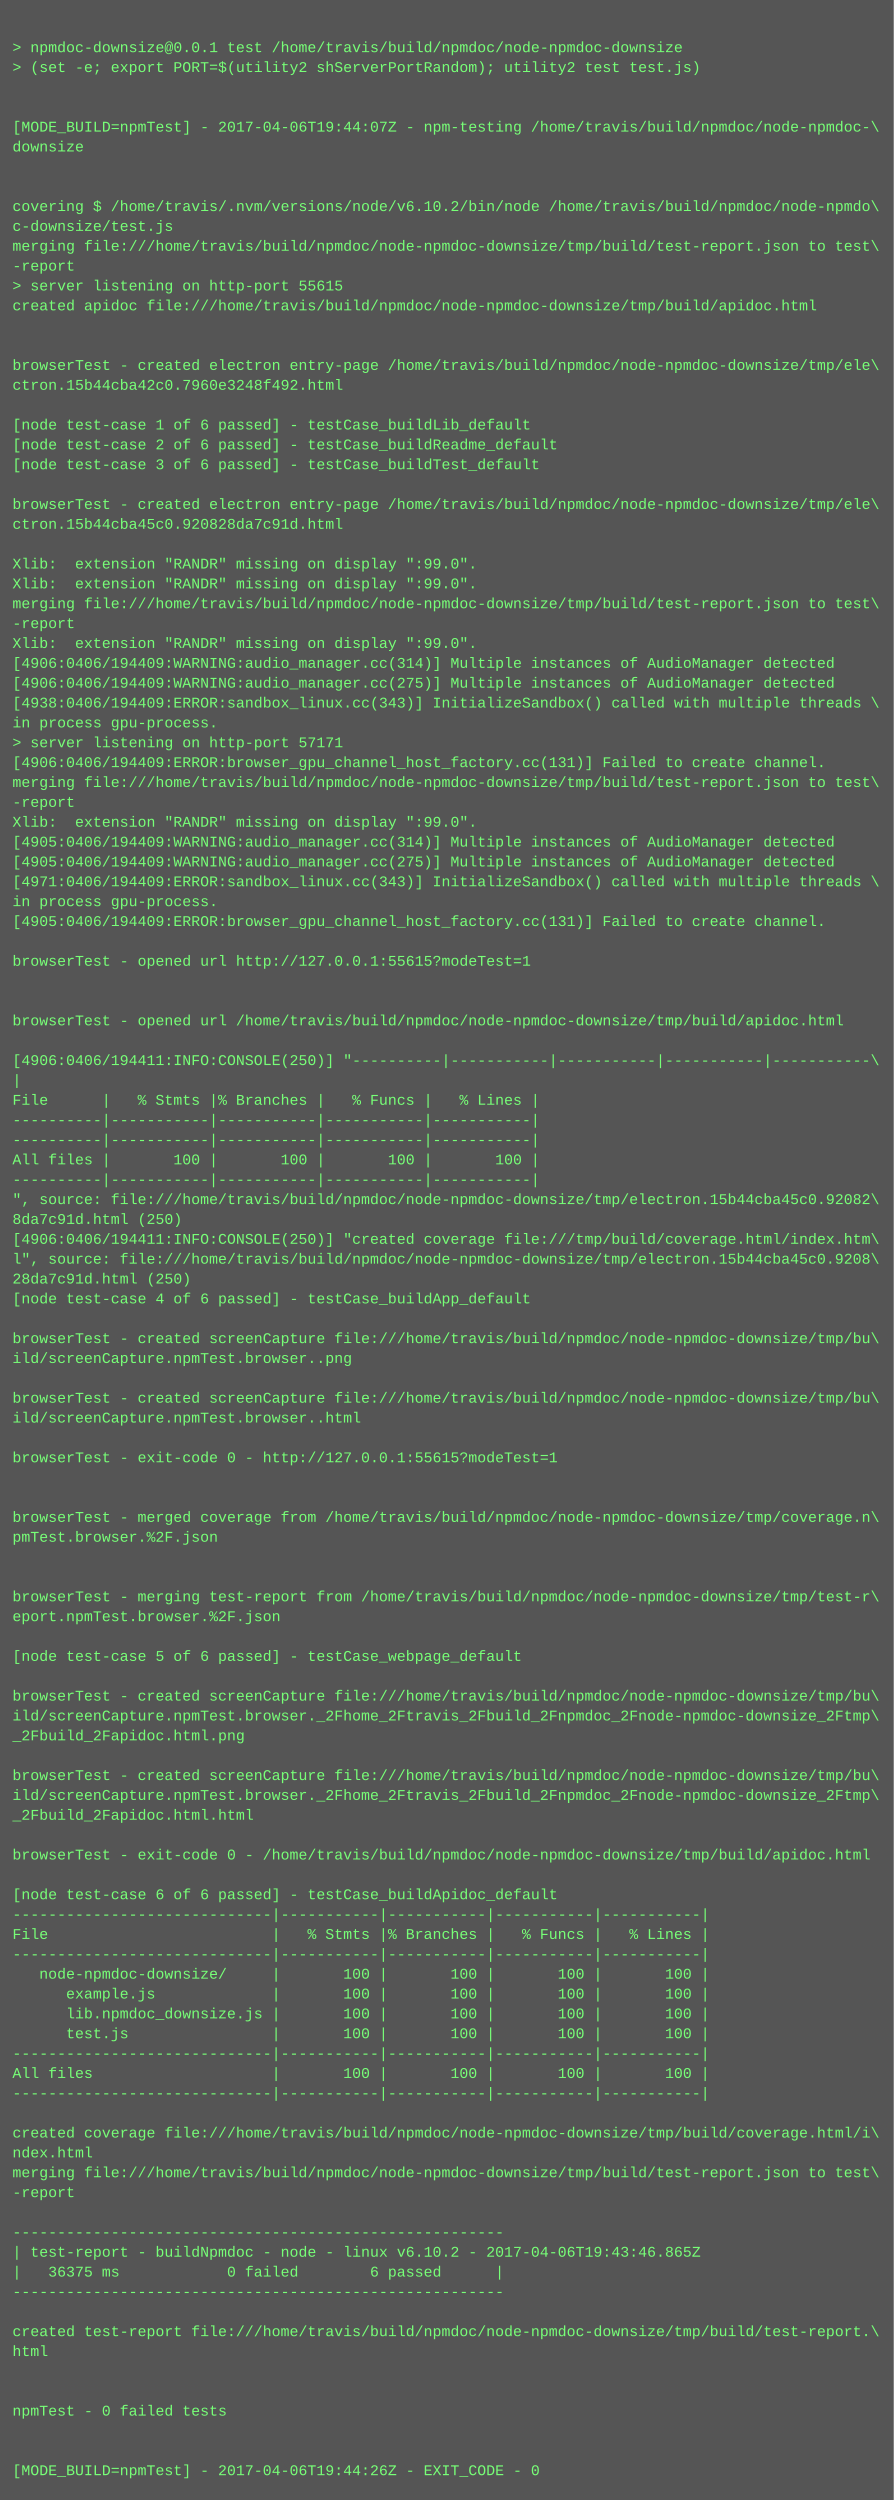
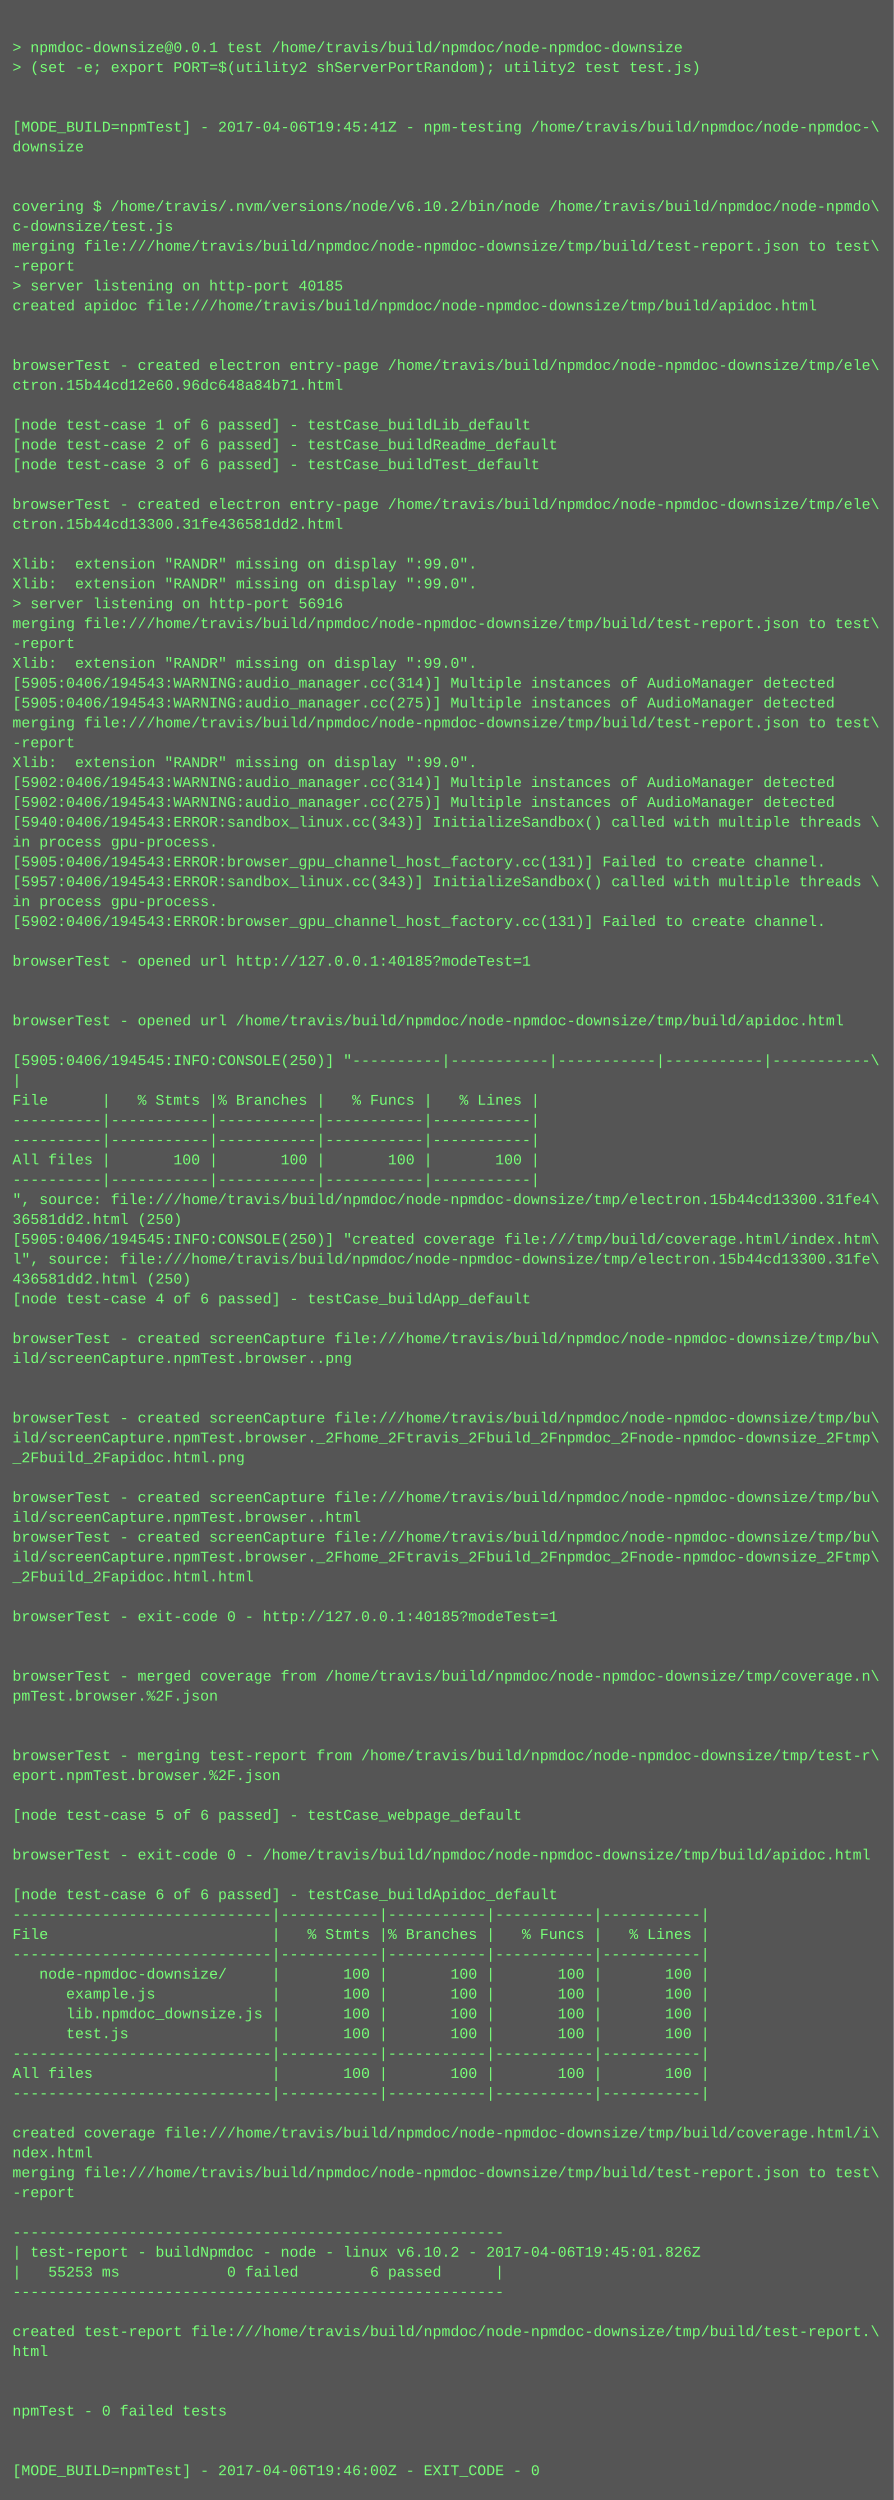
<svg xmlns="http://www.w3.org/2000/svg" height="2014" width="720">
  <rect height="2014" fill="#555" width="720" />
  <text fill="#7f7" font-family="Courier New" font-size="12" xml:space="preserve">
    <tspan x="10" y="26" />
    <tspan x="10" y="42">&gt; npmdoc-downsize@0.0.1 test /home/travis/build/npmdoc/node-npmdoc-downsize</tspan>
    <tspan x="10" y="58">&gt; (set -e; export PORT=$(utility2 shServerPortRandom); utility2 test test.js)</tspan>
    <tspan x="10" y="74" />
    <tspan x="10" y="90" />
-     <tspan x="10" y="106">[MODE_BUILD=npmTest] - 2017-04-06T19:44:07Z - npm-testing /home/travis/build/npmdoc/node-npmdoc-\</tspan>
+     <tspan x="10" y="106">[MODE_BUILD=npmTest] - 2017-04-06T19:45:41Z - npm-testing /home/travis/build/npmdoc/node-npmdoc-\</tspan>
    <tspan x="10" y="122">downsize</tspan>
    <tspan x="10" y="138" />
    <tspan x="10" y="154" />
    <tspan x="10" y="170">covering $ /home/travis/.nvm/versions/node/v6.10.2/bin/node /home/travis/build/npmdoc/node-npmdo\</tspan>
    <tspan x="10" y="186">c-downsize/test.js</tspan>
    <tspan x="10" y="202">merging file:///home/travis/build/npmdoc/node-npmdoc-downsize/tmp/build/test-report.json to test\</tspan>
    <tspan x="10" y="218">-report</tspan>
-     <tspan x="10" y="234">&gt; server listening on http-port 55615</tspan>
+     <tspan x="10" y="234">&gt; server listening on http-port 40185</tspan>
    <tspan x="10" y="250">created apidoc file:///home/travis/build/npmdoc/node-npmdoc-downsize/tmp/build/apidoc.html</tspan>
    <tspan x="10" y="266" />
    <tspan x="10" y="282" />
    <tspan x="10" y="298">browserTest - created electron entry-page /home/travis/build/npmdoc/node-npmdoc-downsize/tmp/ele\</tspan>
-     <tspan x="10" y="314">ctron.15b44cba42c0.7960e3248f492.html</tspan>
+     <tspan x="10" y="314">ctron.15b44cd12e60.96dc648a84b71.html</tspan>
    <tspan x="10" y="330" />
    <tspan x="10" y="346">[node test-case 1 of 6 passed] - testCase_buildLib_default</tspan>
    <tspan x="10" y="362">[node test-case 2 of 6 passed] - testCase_buildReadme_default</tspan>
    <tspan x="10" y="378">[node test-case 3 of 6 passed] - testCase_buildTest_default</tspan>
    <tspan x="10" y="394" />
    <tspan x="10" y="410">browserTest - created electron entry-page /home/travis/build/npmdoc/node-npmdoc-downsize/tmp/ele\</tspan>
-     <tspan x="10" y="426">ctron.15b44cba45c0.920828da7c91d.html</tspan>
+     <tspan x="10" y="426">ctron.15b44cd13300.31fe436581dd2.html</tspan>
    <tspan x="10" y="442" />
    <tspan x="10" y="458">Xlib:  extension "RANDR" missing on display ":99.0".</tspan>
    <tspan x="10" y="474">Xlib:  extension "RANDR" missing on display ":99.0".</tspan>
-     <tspan x="10" y="490">merging file:///home/travis/build/npmdoc/node-npmdoc-downsize/tmp/build/test-report.json to test\</tspan>
-     <tspan x="10" y="506">-report</tspan>
-     <tspan x="10" y="522">Xlib:  extension "RANDR" missing on display ":99.0".</tspan>
-     <tspan x="10" y="538">[4906:0406/194409:WARNING:audio_manager.cc(314)] Multiple instances of AudioManager detected</tspan>
-     <tspan x="10" y="554">[4906:0406/194409:WARNING:audio_manager.cc(275)] Multiple instances of AudioManager detected</tspan>
-     <tspan x="10" y="570">[4938:0406/194409:ERROR:sandbox_linux.cc(343)] InitializeSandbox() called with multiple threads \</tspan>
-     <tspan x="10" y="586">in process gpu-process. </tspan>
-     <tspan x="10" y="602">&gt; server listening on http-port 57171</tspan>
-     <tspan x="10" y="618">[4906:0406/194409:ERROR:browser_gpu_channel_host_factory.cc(131)] Failed to create channel.</tspan>
-     <tspan x="10" y="634">merging file:///home/travis/build/npmdoc/node-npmdoc-downsize/tmp/build/test-report.json to test\</tspan>
-     <tspan x="10" y="650">-report</tspan>
-     <tspan x="10" y="666">Xlib:  extension "RANDR" missing on display ":99.0".</tspan>
-     <tspan x="10" y="682">[4905:0406/194409:WARNING:audio_manager.cc(314)] Multiple instances of AudioManager detected</tspan>
-     <tspan x="10" y="698">[4905:0406/194409:WARNING:audio_manager.cc(275)] Multiple instances of AudioManager detected</tspan>
-     <tspan x="10" y="714">[4971:0406/194409:ERROR:sandbox_linux.cc(343)] InitializeSandbox() called with multiple threads \</tspan>
+     <tspan x="10" y="490">&gt; server listening on http-port 56916</tspan>
+     <tspan x="10" y="506">merging file:///home/travis/build/npmdoc/node-npmdoc-downsize/tmp/build/test-report.json to test\</tspan>
+     <tspan x="10" y="522">-report</tspan>
+     <tspan x="10" y="538">Xlib:  extension "RANDR" missing on display ":99.0".</tspan>
+     <tspan x="10" y="554">[5905:0406/194543:WARNING:audio_manager.cc(314)] Multiple instances of AudioManager detected</tspan>
+     <tspan x="10" y="570">[5905:0406/194543:WARNING:audio_manager.cc(275)] Multiple instances of AudioManager detected</tspan>
+     <tspan x="10" y="586">merging file:///home/travis/build/npmdoc/node-npmdoc-downsize/tmp/build/test-report.json to test\</tspan>
+     <tspan x="10" y="602">-report</tspan>
+     <tspan x="10" y="618">Xlib:  extension "RANDR" missing on display ":99.0".</tspan>
+     <tspan x="10" y="634">[5902:0406/194543:WARNING:audio_manager.cc(314)] Multiple instances of AudioManager detected</tspan>
+     <tspan x="10" y="650">[5902:0406/194543:WARNING:audio_manager.cc(275)] Multiple instances of AudioManager detected</tspan>
+     <tspan x="10" y="666">[5940:0406/194543:ERROR:sandbox_linux.cc(343)] InitializeSandbox() called with multiple threads \</tspan>
+     <tspan x="10" y="682">in process gpu-process. </tspan>
+     <tspan x="10" y="698">[5905:0406/194543:ERROR:browser_gpu_channel_host_factory.cc(131)] Failed to create channel.</tspan>
+     <tspan x="10" y="714">[5957:0406/194543:ERROR:sandbox_linux.cc(343)] InitializeSandbox() called with multiple threads \</tspan>
    <tspan x="10" y="730">in process gpu-process. </tspan>
-     <tspan x="10" y="746">[4905:0406/194409:ERROR:browser_gpu_channel_host_factory.cc(131)] Failed to create channel.</tspan>
+     <tspan x="10" y="746">[5902:0406/194543:ERROR:browser_gpu_channel_host_factory.cc(131)] Failed to create channel.</tspan>
    <tspan x="10" y="762" />
-     <tspan x="10" y="778">browserTest - opened url http://127.0.0.1:55615?modeTest=1</tspan>
+     <tspan x="10" y="778">browserTest - opened url http://127.0.0.1:40185?modeTest=1</tspan>
    <tspan x="10" y="794" />
    <tspan x="10" y="810" />
    <tspan x="10" y="826">browserTest - opened url /home/travis/build/npmdoc/node-npmdoc-downsize/tmp/build/apidoc.html</tspan>
    <tspan x="10" y="842" />
-     <tspan x="10" y="858">[4906:0406/194411:INFO:CONSOLE(250)] "----------|-----------|-----------|-----------|-----------\</tspan>
+     <tspan x="10" y="858">[5905:0406/194545:INFO:CONSOLE(250)] "----------|-----------|-----------|-----------|-----------\</tspan>
    <tspan x="10" y="874">|</tspan>
    <tspan x="10" y="890">File      |   % Stmts |% Branches |   % Funcs |   % Lines |</tspan>
    <tspan x="10" y="906">----------|-----------|-----------|-----------|-----------|</tspan>
    <tspan x="10" y="922">----------|-----------|-----------|-----------|-----------|</tspan>
    <tspan x="10" y="938">All files |       100 |       100 |       100 |       100 |</tspan>
    <tspan x="10" y="954">----------|-----------|-----------|-----------|-----------|</tspan>
-     <tspan x="10" y="970">", source: file:///home/travis/build/npmdoc/node-npmdoc-downsize/tmp/electron.15b44cba45c0.92082\</tspan>
-     <tspan x="10" y="986">8da7c91d.html (250)</tspan>
-     <tspan x="10" y="1002">[4906:0406/194411:INFO:CONSOLE(250)] "created coverage file:///tmp/build/coverage.html/index.htm\</tspan>
-     <tspan x="10" y="1018">l", source: file:///home/travis/build/npmdoc/node-npmdoc-downsize/tmp/electron.15b44cba45c0.9208\</tspan>
-     <tspan x="10" y="1034">28da7c91d.html (250)</tspan>
+     <tspan x="10" y="970">", source: file:///home/travis/build/npmdoc/node-npmdoc-downsize/tmp/electron.15b44cd13300.31fe4\</tspan>
+     <tspan x="10" y="986">36581dd2.html (250)</tspan>
+     <tspan x="10" y="1002">[5905:0406/194545:INFO:CONSOLE(250)] "created coverage file:///tmp/build/coverage.html/index.htm\</tspan>
+     <tspan x="10" y="1018">l", source: file:///home/travis/build/npmdoc/node-npmdoc-downsize/tmp/electron.15b44cd13300.31fe\</tspan>
+     <tspan x="10" y="1034">436581dd2.html (250)</tspan>
    <tspan x="10" y="1050">[node test-case 4 of 6 passed] - testCase_buildApp_default</tspan>
    <tspan x="10" y="1066" />
    <tspan x="10" y="1082">browserTest - created screenCapture file:///home/travis/build/npmdoc/node-npmdoc-downsize/tmp/bu\</tspan>
    <tspan x="10" y="1098">ild/screenCapture.npmTest.browser..png</tspan>
    <tspan x="10" y="1114" />
-     <tspan x="10" y="1130">browserTest - created screenCapture file:///home/travis/build/npmdoc/node-npmdoc-downsize/tmp/bu\</tspan>
-     <tspan x="10" y="1146">ild/screenCapture.npmTest.browser..html</tspan>
-     <tspan x="10" y="1162" />
-     <tspan x="10" y="1178">browserTest - exit-code 0 - http://127.0.0.1:55615?modeTest=1</tspan>
+     <tspan x="10" y="1130" />
+     <tspan x="10" y="1146">browserTest - created screenCapture file:///home/travis/build/npmdoc/node-npmdoc-downsize/tmp/bu\</tspan>
+     <tspan x="10" y="1162">ild/screenCapture.npmTest.browser._2Fhome_2Ftravis_2Fbuild_2Fnpmdoc_2Fnode-npmdoc-downsize_2Ftmp\</tspan>
+     <tspan x="10" y="1178">_2Fbuild_2Fapidoc.html.png</tspan>
    <tspan x="10" y="1194" />
-     <tspan x="10" y="1210" />
-     <tspan x="10" y="1226">browserTest - merged coverage from /home/travis/build/npmdoc/node-npmdoc-downsize/tmp/coverage.n\</tspan>
-     <tspan x="10" y="1242">pmTest.browser.%2F.json</tspan>
-     <tspan x="10" y="1258" />
-     <tspan x="10" y="1274" />
-     <tspan x="10" y="1290">browserTest - merging test-report from /home/travis/build/npmdoc/node-npmdoc-downsize/tmp/test-r\</tspan>
-     <tspan x="10" y="1306">eport.npmTest.browser.%2F.json</tspan>
+     <tspan x="10" y="1210">browserTest - created screenCapture file:///home/travis/build/npmdoc/node-npmdoc-downsize/tmp/bu\</tspan>
+     <tspan x="10" y="1226">ild/screenCapture.npmTest.browser..html</tspan>
+     <tspan x="10" y="1242">browserTest - created screenCapture file:///home/travis/build/npmdoc/node-npmdoc-downsize/tmp/bu\</tspan>
+     <tspan x="10" y="1258">ild/screenCapture.npmTest.browser._2Fhome_2Ftravis_2Fbuild_2Fnpmdoc_2Fnode-npmdoc-downsize_2Ftmp\</tspan>
+     <tspan x="10" y="1274">_2Fbuild_2Fapidoc.html.html</tspan>
+     <tspan x="10" y="1290" />
+     <tspan x="10" y="1306">browserTest - exit-code 0 - http://127.0.0.1:40185?modeTest=1</tspan>
    <tspan x="10" y="1322" />
-     <tspan x="10" y="1338">[node test-case 5 of 6 passed] - testCase_webpage_default</tspan>
-     <tspan x="10" y="1354" />
-     <tspan x="10" y="1370">browserTest - created screenCapture file:///home/travis/build/npmdoc/node-npmdoc-downsize/tmp/bu\</tspan>
-     <tspan x="10" y="1386">ild/screenCapture.npmTest.browser._2Fhome_2Ftravis_2Fbuild_2Fnpmdoc_2Fnode-npmdoc-downsize_2Ftmp\</tspan>
-     <tspan x="10" y="1402">_2Fbuild_2Fapidoc.html.png</tspan>
-     <tspan x="10" y="1418" />
-     <tspan x="10" y="1434">browserTest - created screenCapture file:///home/travis/build/npmdoc/node-npmdoc-downsize/tmp/bu\</tspan>
-     <tspan x="10" y="1450">ild/screenCapture.npmTest.browser._2Fhome_2Ftravis_2Fbuild_2Fnpmdoc_2Fnode-npmdoc-downsize_2Ftmp\</tspan>
-     <tspan x="10" y="1466">_2Fbuild_2Fapidoc.html.html</tspan>
+     <tspan x="10" y="1338" />
+     <tspan x="10" y="1354">browserTest - merged coverage from /home/travis/build/npmdoc/node-npmdoc-downsize/tmp/coverage.n\</tspan>
+     <tspan x="10" y="1370">pmTest.browser.%2F.json</tspan>
+     <tspan x="10" y="1386" />
+     <tspan x="10" y="1402" />
+     <tspan x="10" y="1418">browserTest - merging test-report from /home/travis/build/npmdoc/node-npmdoc-downsize/tmp/test-r\</tspan>
+     <tspan x="10" y="1434">eport.npmTest.browser.%2F.json</tspan>
+     <tspan x="10" y="1450" />
+     <tspan x="10" y="1466">[node test-case 5 of 6 passed] - testCase_webpage_default</tspan>
    <tspan x="10" y="1482" />
    <tspan x="10" y="1498">browserTest - exit-code 0 - /home/travis/build/npmdoc/node-npmdoc-downsize/tmp/build/apidoc.html</tspan>
    <tspan x="10" y="1514" />
    <tspan x="10" y="1530">[node test-case 6 of 6 passed] - testCase_buildApidoc_default</tspan>
    <tspan x="10" y="1546">-----------------------------|-----------|-----------|-----------|-----------|</tspan>
    <tspan x="10" y="1562">File                         |   % Stmts |% Branches |   % Funcs |   % Lines |</tspan>
    <tspan x="10" y="1578">-----------------------------|-----------|-----------|-----------|-----------|</tspan>
    <tspan x="10" y="1594">   node-npmdoc-downsize/     |       100 |       100 |       100 |       100 |</tspan>
    <tspan x="10" y="1610">      example.js             |       100 |       100 |       100 |       100 |</tspan>
    <tspan x="10" y="1626">      lib.npmdoc_downsize.js |       100 |       100 |       100 |       100 |</tspan>
    <tspan x="10" y="1642">      test.js                |       100 |       100 |       100 |       100 |</tspan>
    <tspan x="10" y="1658">-----------------------------|-----------|-----------|-----------|-----------|</tspan>
    <tspan x="10" y="1674">All files                    |       100 |       100 |       100 |       100 |</tspan>
    <tspan x="10" y="1690">-----------------------------|-----------|-----------|-----------|-----------|</tspan>
    <tspan x="10" y="1706" />
    <tspan x="10" y="1722">created coverage file:///home/travis/build/npmdoc/node-npmdoc-downsize/tmp/build/coverage.html/i\</tspan>
    <tspan x="10" y="1738">ndex.html</tspan>
    <tspan x="10" y="1754">merging file:///home/travis/build/npmdoc/node-npmdoc-downsize/tmp/build/test-report.json to test\</tspan>
    <tspan x="10" y="1770">-report</tspan>
    <tspan x="10" y="1786" />
    <tspan x="10" y="1802">-------------------------------------------------------</tspan>
-     <tspan x="10" y="1818">| test-report - buildNpmdoc - node - linux v6.10.2 - 2017-04-06T19:43:46.865Z</tspan>
-     <tspan x="10" y="1834">|   36375 ms            0 failed        6 passed      |</tspan>
+     <tspan x="10" y="1818">| test-report - buildNpmdoc - node - linux v6.10.2 - 2017-04-06T19:45:01.826Z</tspan>
+     <tspan x="10" y="1834">|   55253 ms            0 failed        6 passed      |</tspan>
    <tspan x="10" y="1850">-------------------------------------------------------</tspan>
    <tspan x="10" y="1866" />
    <tspan x="10" y="1882">created test-report file:///home/travis/build/npmdoc/node-npmdoc-downsize/tmp/build/test-report.\</tspan>
    <tspan x="10" y="1898">html</tspan>
    <tspan x="10" y="1914" />
    <tspan x="10" y="1930" />
    <tspan x="10" y="1946">npmTest - 0 failed tests</tspan>
    <tspan x="10" y="1962" />
    <tspan x="10" y="1978" />
-     <tspan x="10" y="1994">[MODE_BUILD=npmTest] - 2017-04-06T19:44:26Z - EXIT_CODE - 0</tspan>
+     <tspan x="10" y="1994">[MODE_BUILD=npmTest] - 2017-04-06T19:46:00Z - EXIT_CODE - 0</tspan>
  </text>
</svg>
